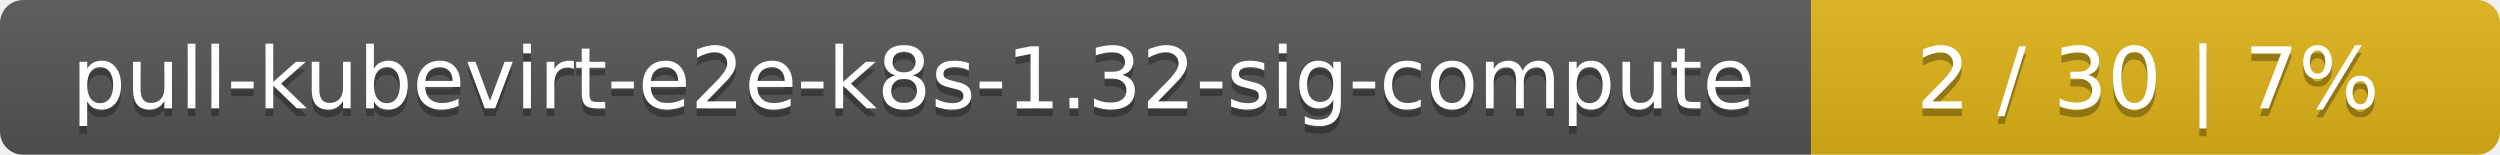
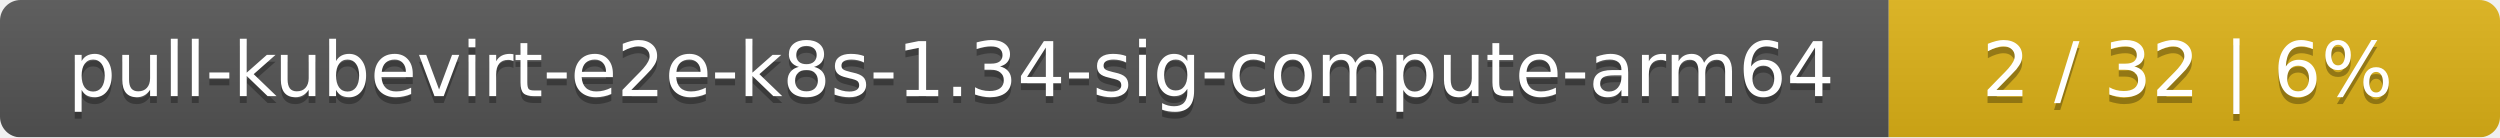
- <svg xmlns="http://www.w3.org/2000/svg" width="323" height="20">
+ <svg xmlns="http://www.w3.org/2000/svg" width="364" height="20">
  <linearGradient id="smooth" x2="0" y2="100%">
    <stop offset="0" stop-color="#bbb" stop-opacity=".1" />
    <stop offset="1" stop-opacity=".1" />
  </linearGradient>
  <mask id="round">
-     <rect width="323" height="20" rx="3" fill="#fff" />
+     <rect width="364" height="20" rx="3" fill="#fff" />
  </mask>
  <g mask="url(#round)">
-     <rect width="234" height="20" fill="#555" />
-     <rect x="234" width="89" height="20" fill="#dfb317" />
-     <rect width="323" height="20" fill="url(#smooth)" />
+     <rect width="275" height="20" fill="#555" />
+     <rect x="275" width="89" height="20" fill="#dfb317" />
+     <rect width="364" height="20" fill="url(#smooth)" />
  </g>
  <g fill="#fff" text-anchor="middle" font-family="DejaVu Sans,Verdana,Geneva,sans-serif" font-size="11">
-     <text x="118" y="15" fill="#010101" fill-opacity=".3">pull-kubevirt-e2e-k8s-1.32-sig-compute</text>
-     <text x="118" y="14">pull-kubevirt-e2e-k8s-1.32-sig-compute</text>
-     <text x="277.5" y="15" fill="#010101" fill-opacity=".3">2 / 30    |    7%</text>
-     <text x="277.5" y="14">2 / 30    |    7%</text>
+     <text x="138.5" y="15" fill="#010101" fill-opacity=".3">pull-kubevirt-e2e-k8s-1.34-sig-compute-arm64</text>
+     <text x="138.5" y="14">pull-kubevirt-e2e-k8s-1.34-sig-compute-arm64</text>
+     <text x="318.5" y="15" fill="#010101" fill-opacity=".3">2 / 32    |    6%</text>
+     <text x="318.5" y="14">2 / 32    |    6%</text>
  </g>
</svg>
